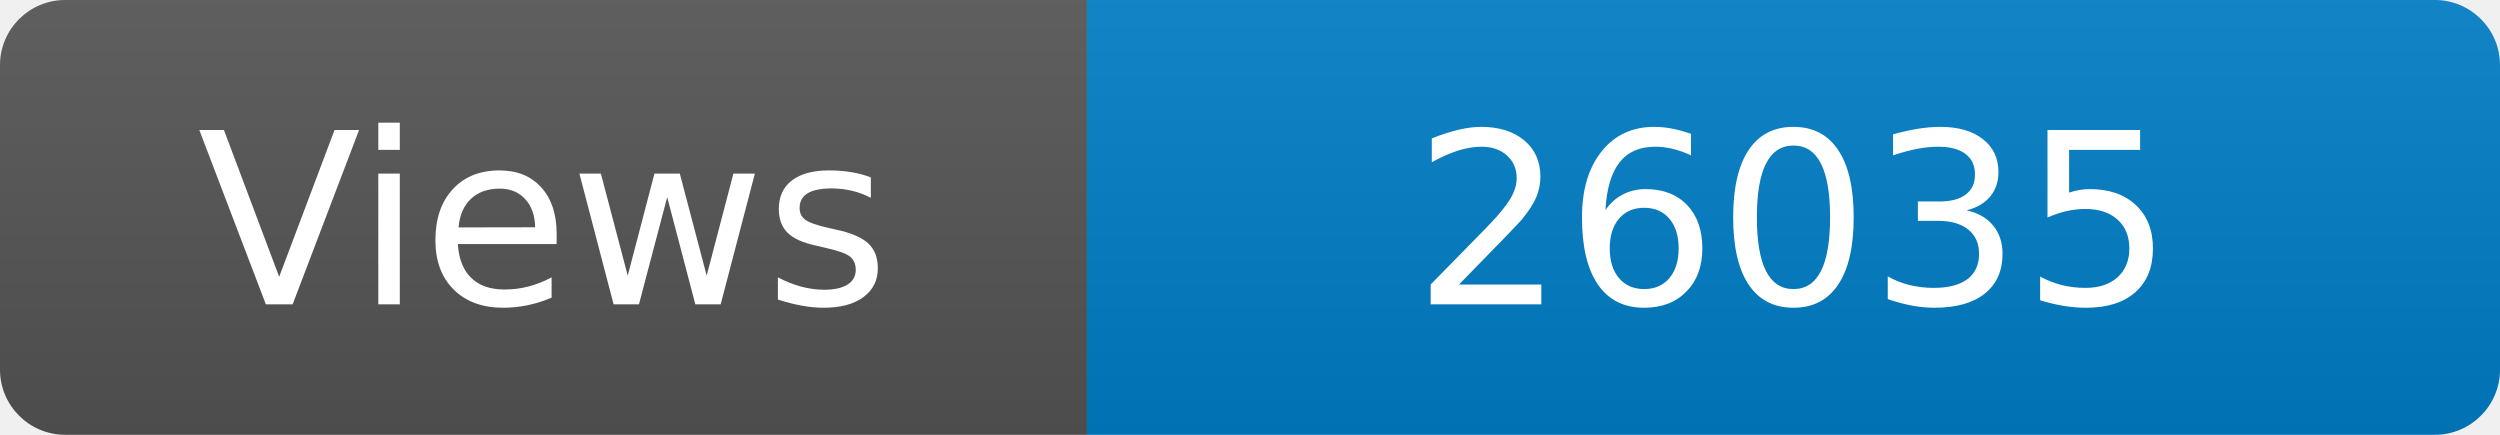
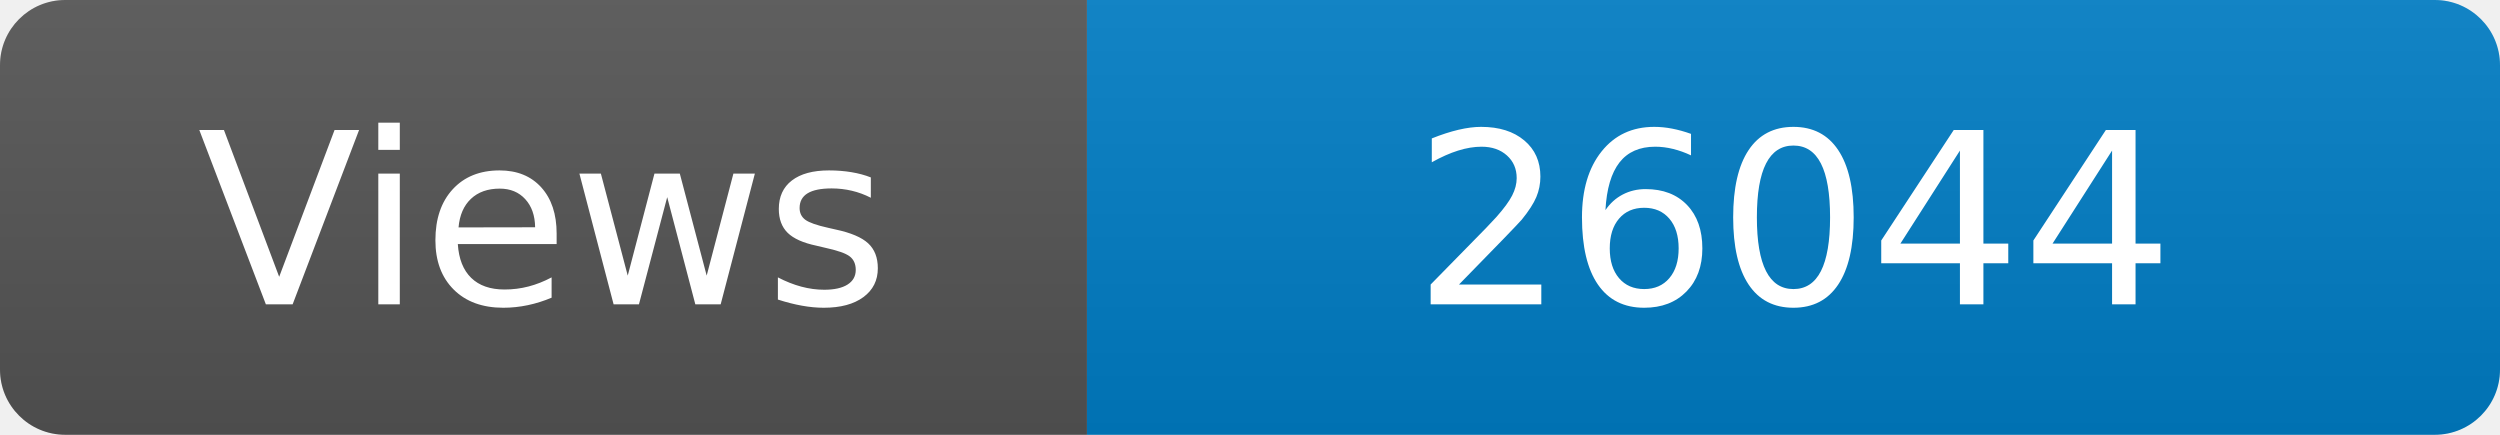
<svg xmlns="http://www.w3.org/2000/svg" width="115" height="20" role="img" aria-label="Maintained?: yes">
  <linearGradient id="s" x2="0" y2="100%">
    <stop offset="0" stop-color="#bbb" stop-opacity=".1" />
    <stop offset="1" stop-opacity=".1" />
  </linearGradient>
  <clipPath id="r">
    <rect width="115" height="20" rx="3" fill="#fff" />
  </clipPath>
  <g clip-path="url(#r)">
    <rect width="50" height="20" fill="#555" />
    <rect x="50" width="160" height="20" fill="#007ec6" />
    <rect width="115" height="20" fill="url(#s)" />
  </g>
  <g fill="#fff" text-anchor="middle" font-family="Verdana,Geneva,DejaVu Sans,sans-serif" font-size="110">
    <text x="250" y="140" transform="scale(.1)" fill="#fff">Views</text>
-     <text x="825" y="140" transform="scale(.1)" fill="#fff">26035</text>
+     <text x="825" y="140" transform="scale(.1)" fill="#fff">26044</text>
  </g>
</svg>
